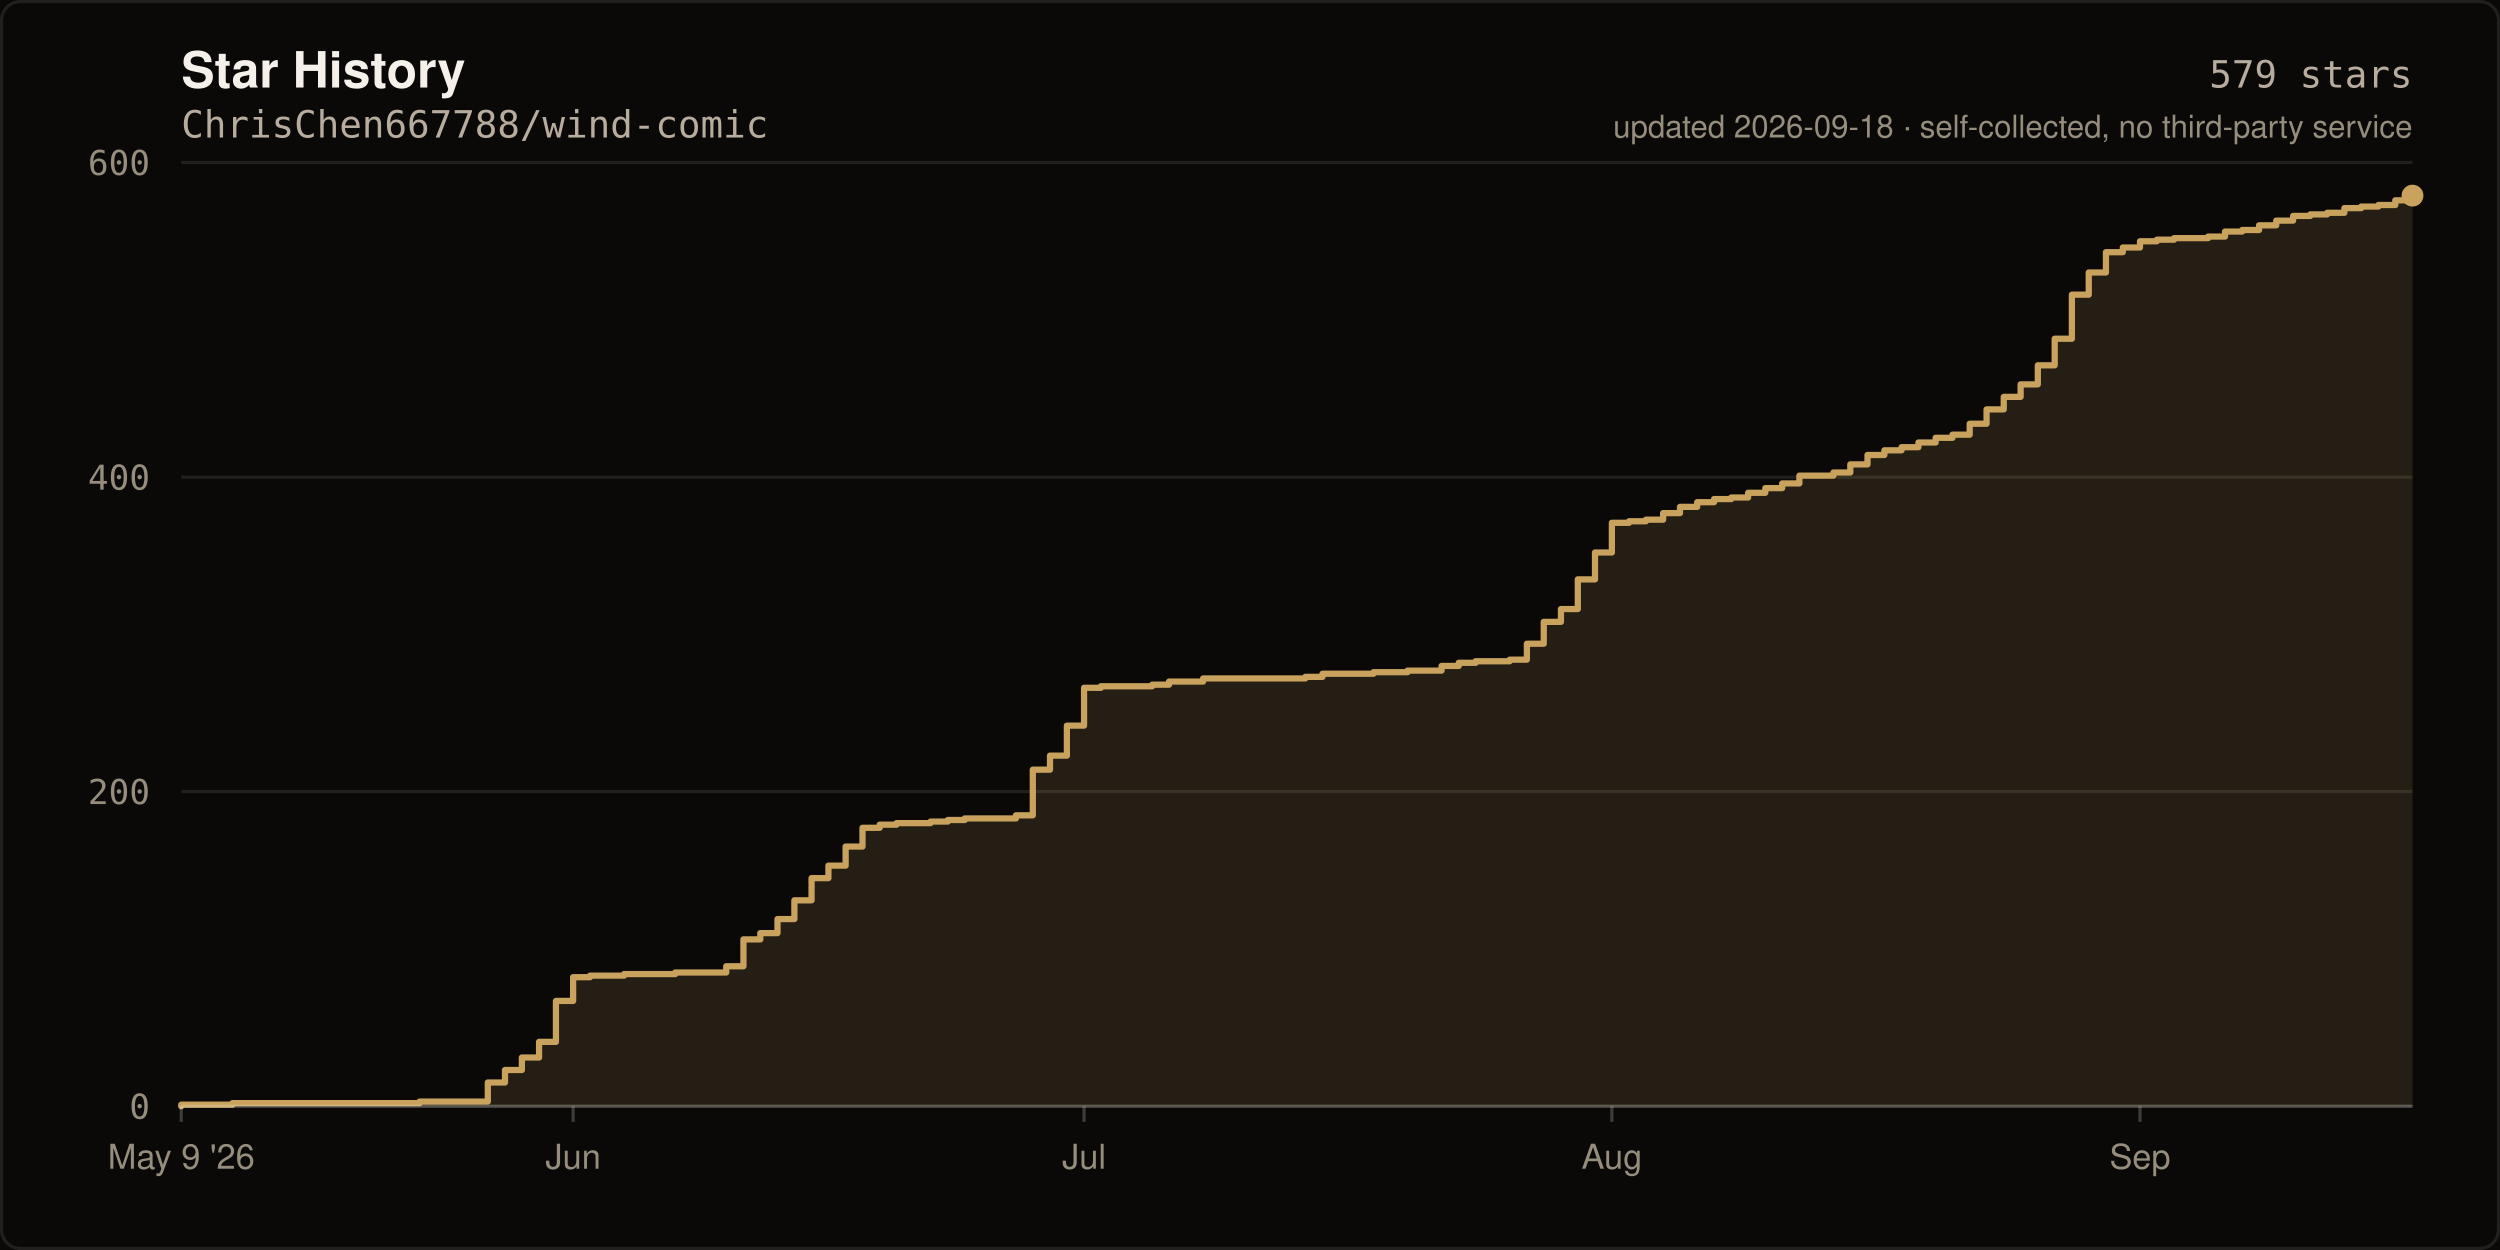
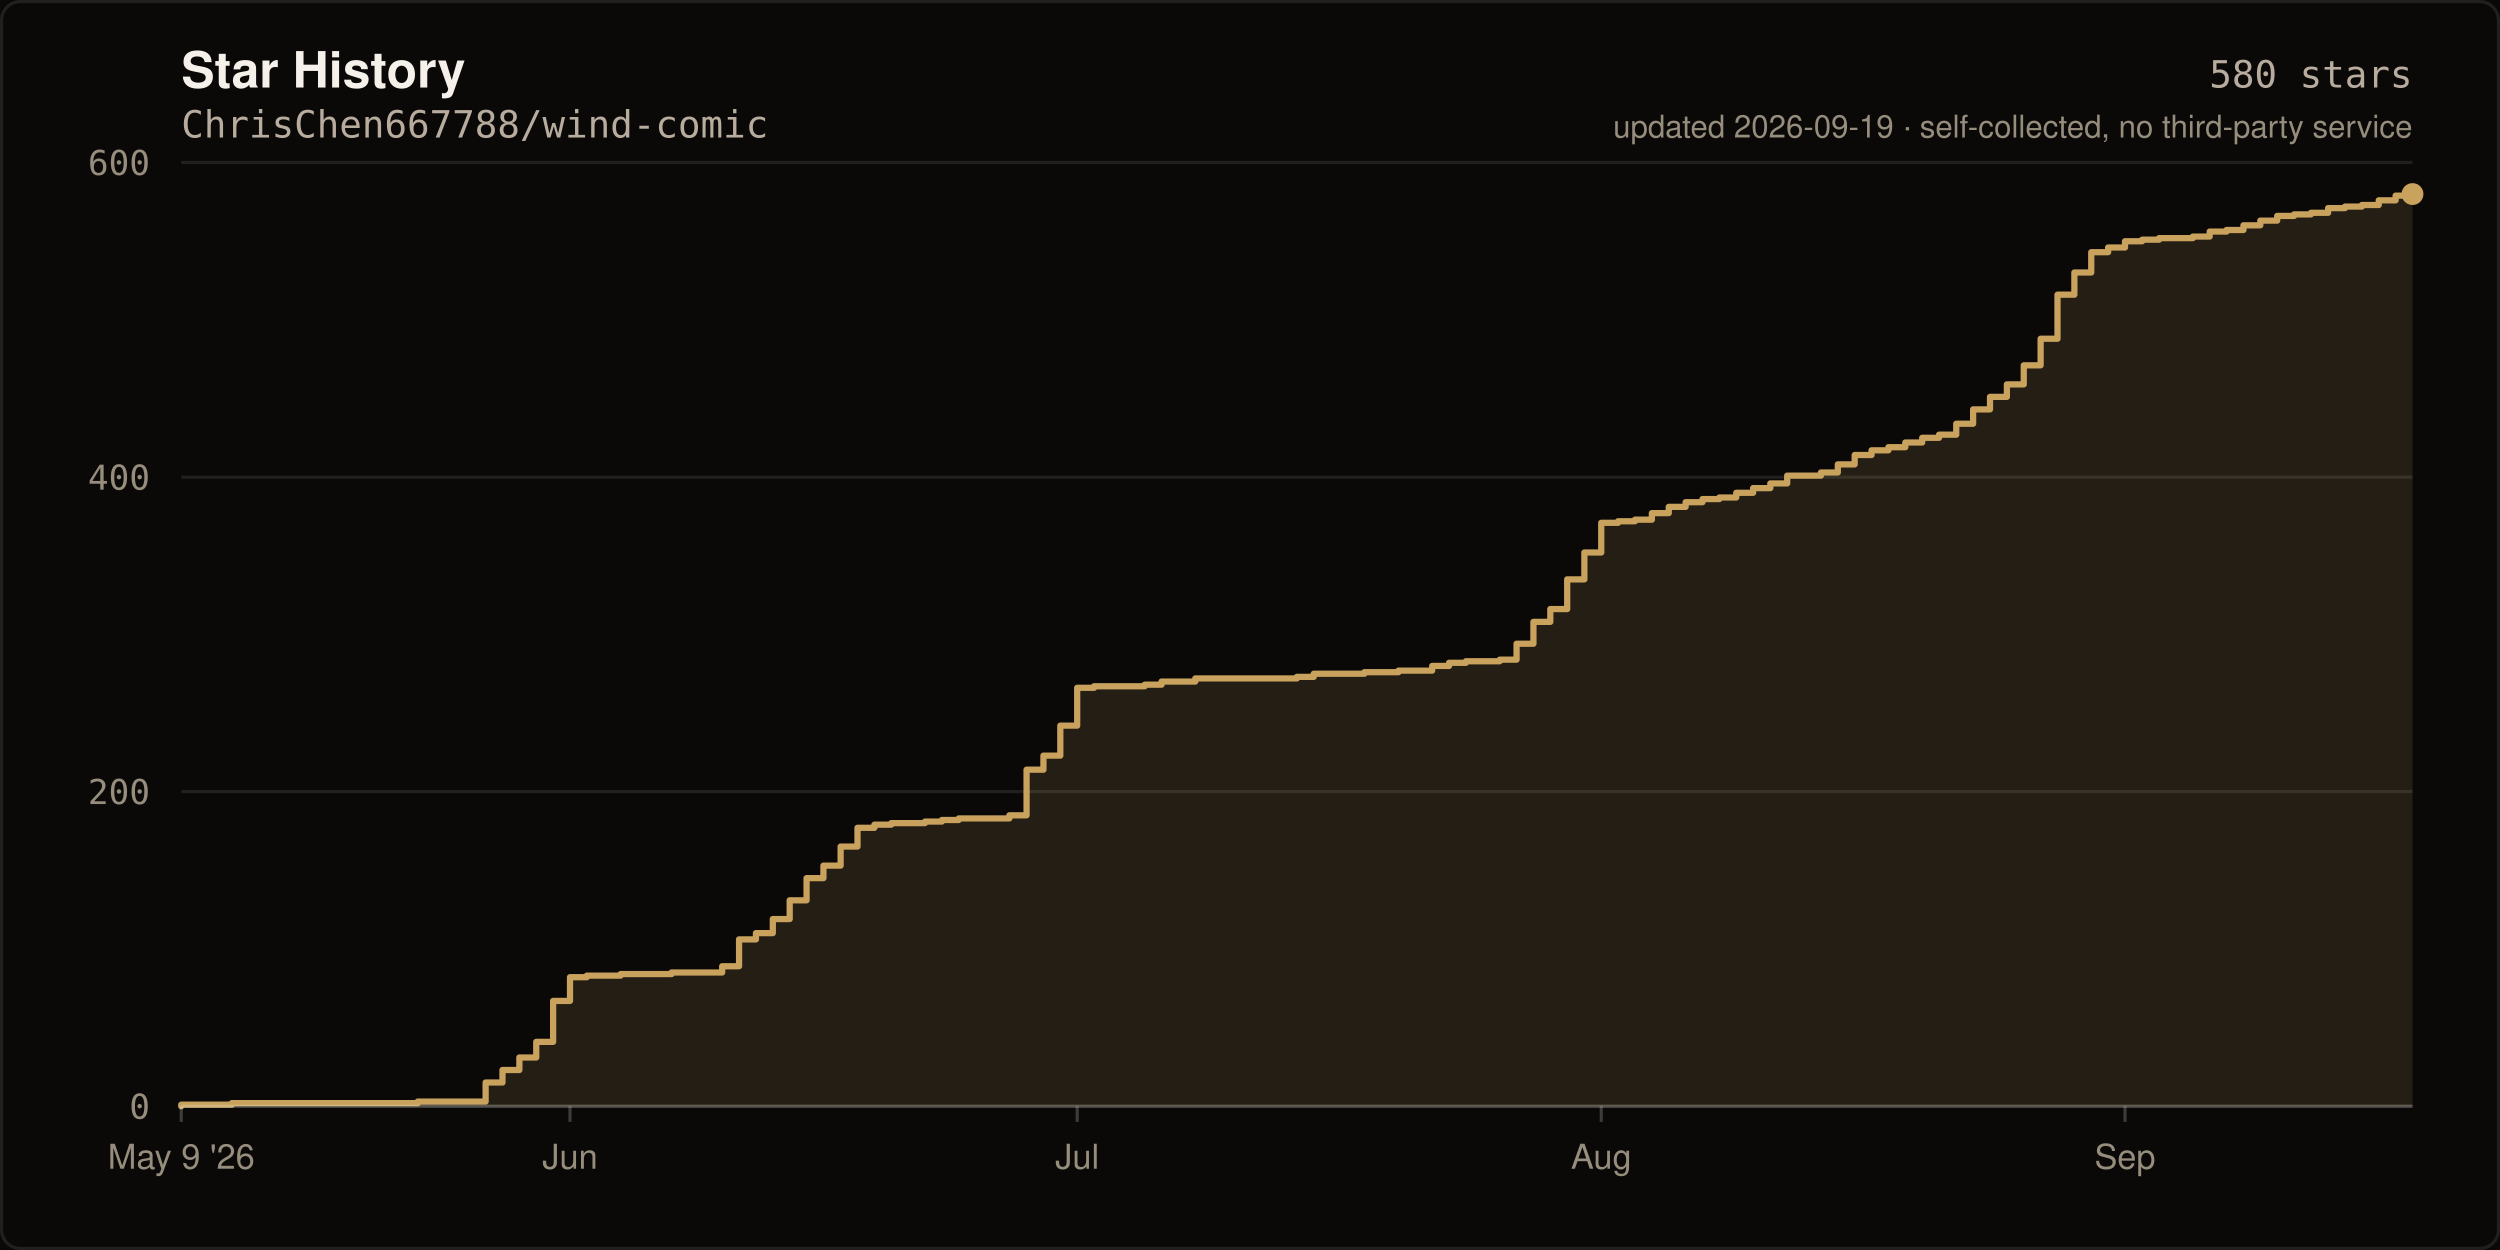
- <svg xmlns="http://www.w3.org/2000/svg" width="800" height="400" viewBox="0 0 800 400" role="img" aria-label="Star history of ChrisChen667788/wind-comic: 579 stars">
+ <svg xmlns="http://www.w3.org/2000/svg" width="800" height="400" viewBox="0 0 800 400" role="img" aria-label="Star history of ChrisChen667788/wind-comic: 580 stars">
  <rect width="800" height="400" fill="#0A0908" />
  <rect x="0.5" y="0.5" width="799" height="399" fill="none" stroke="rgba(245,241,234,0.10)" stroke-width="1" rx="6" />
  <text x="58" y="28" fill="#F5F1EA" font-size="16" font-weight="600" font-family="ui-sans-serif,-apple-system,Segoe UI,Helvetica,Arial,sans-serif">Star History</text>
  <text x="58" y="44" fill="#B8AC9E" font-size="12" font-family="ui-monospace,SFMono-Regular,Menlo,monospace">ChrisChen667788/wind-comic</text>
  <line x1="58" y1="354.0" x2="772.0" y2="354.0" stroke="rgba(245,241,234,0.10)" stroke-width="1" />
  <text x="48" y="358.0" fill="#968D7D" font-size="11" text-anchor="end" font-family="ui-monospace,SFMono-Regular,Menlo,monospace">0</text>
  <line x1="58" y1="253.3" x2="772.0" y2="253.3" stroke="rgba(245,241,234,0.10)" stroke-width="1" />
  <text x="48" y="257.3" fill="#968D7D" font-size="11" text-anchor="end" font-family="ui-monospace,SFMono-Regular,Menlo,monospace">200</text>
  <line x1="58" y1="152.7" x2="772.0" y2="152.7" stroke="rgba(245,241,234,0.10)" stroke-width="1" />
  <text x="48" y="156.7" fill="#968D7D" font-size="11" text-anchor="end" font-family="ui-monospace,SFMono-Regular,Menlo,monospace">400</text>
  <line x1="58" y1="52.0" x2="772.0" y2="52.0" stroke="rgba(245,241,234,0.10)" stroke-width="1" />
  <text x="48" y="56.0" fill="#968D7D" font-size="11" text-anchor="end" font-family="ui-monospace,SFMono-Regular,Menlo,monospace">600</text>
-   <path d="M 58.0 354.0 L 58.0 353.5 L 74.4 353.5 L 74.4 353.0 L 134.3 353.0 L 134.3 352.5 L 156.1 352.5 L 156.1 346.4 L 161.6 346.4 L 161.6 342.4 L 167.0 342.4 L 167.0 338.4 L 172.5 338.4 L 172.5 333.4 L 177.9 333.4 L 177.9 320.3 L 183.4 320.3 L 183.4 312.7 L 188.8 312.7 L 188.8 312.2 L 199.7 312.2 L 199.7 311.7 L 216.1 311.7 L 216.1 311.2 L 232.4 311.2 L 232.4 309.2 L 237.9 309.2 L 237.9 300.6 L 243.3 300.6 L 243.3 298.6 L 248.8 298.6 L 248.8 294.1 L 254.2 294.1 L 254.2 288.1 L 259.7 288.1 L 259.7 281.0 L 265.1 281.0 L 265.1 277.0 L 270.6 277.0 L 270.6 270.9 L 276.0 270.9 L 276.0 264.9 L 281.5 264.9 L 281.5 263.9 L 286.9 263.9 L 286.9 263.4 L 297.8 263.4 L 297.8 262.9 L 303.3 262.9 L 303.3 262.4 L 308.7 262.4 L 308.7 261.9 L 325.1 261.9 L 325.1 260.9 L 330.5 260.9 L 330.5 246.3 L 336.0 246.3 L 336.0 241.8 L 341.4 241.8 L 341.4 232.2 L 346.9 232.2 L 346.9 220.1 L 352.3 220.1 L 352.3 219.6 L 368.7 219.6 L 368.7 219.1 L 374.1 219.1 L 374.1 218.1 L 385.0 218.1 L 385.0 217.1 L 417.7 217.1 L 417.7 216.6 L 423.2 216.6 L 423.2 215.6 L 439.5 215.6 L 439.5 215.1 L 450.4 215.1 L 450.4 214.6 L 461.3 214.6 L 461.3 213.1 L 466.8 213.1 L 466.8 212.1 L 472.2 212.1 L 472.2 211.6 L 483.1 211.6 L 483.1 211.1 L 488.6 211.1 L 488.6 206.0 L 494.0 206.0 L 494.0 199.0 L 499.5 199.0 L 499.5 194.9 L 504.9 194.9 L 504.9 185.4 L 510.4 185.4 L 510.4 176.8 L 515.8 176.8 L 515.8 167.3 L 521.3 167.3 L 521.3 166.8 L 526.7 166.8 L 526.7 166.3 L 532.2 166.3 L 532.2 164.2 L 537.6 164.2 L 537.6 162.2 L 543.1 162.2 L 543.1 160.7 L 548.5 160.7 L 548.5 159.7 L 554.0 159.7 L 554.0 159.2 L 559.4 159.2 L 559.4 157.7 L 564.9 157.7 L 564.9 156.2 L 570.3 156.2 L 570.3 154.7 L 575.8 154.7 L 575.8 152.2 L 586.7 152.2 L 586.7 151.2 L 592.1 151.2 L 592.1 148.6 L 597.6 148.6 L 597.6 145.6 L 603.0 145.6 L 603.0 144.1 L 608.5 144.1 L 608.5 143.1 L 613.9 143.1 L 613.9 141.6 L 619.4 141.6 L 619.4 140.1 L 624.8 140.1 L 624.8 139.1 L 630.3 139.1 L 630.3 135.6 L 635.7 135.6 L 635.7 131.0 L 641.2 131.0 L 641.2 127.0 L 646.6 127.0 L 646.6 123.0 L 652.1 123.0 L 652.1 116.9 L 657.5 116.9 L 657.5 108.4 L 663.0 108.4 L 663.0 94.3 L 668.4 94.3 L 668.4 87.2 L 673.9 87.2 L 673.9 80.7 L 679.3 80.7 L 679.3 79.2 L 684.8 79.2 L 684.8 77.2 L 690.2 77.2 L 690.2 76.7 L 695.7 76.7 L 695.7 76.2 L 706.6 76.2 L 706.6 75.7 L 712.0 75.7 L 712.0 74.1 L 717.5 74.1 L 717.5 73.6 L 722.9 73.6 L 722.9 72.1 L 728.4 72.1 L 728.4 70.6 L 733.8 70.6 L 733.8 69.1 L 739.3 69.1 L 739.3 68.6 L 744.7 68.6 L 744.7 68.1 L 750.2 68.1 L 750.2 66.6 L 755.6 66.6 L 755.6 66.1 L 761.1 66.1 L 761.1 65.6 L 766.5 65.6 L 766.5 64.1 L 772.0 64.1 L 772.0 62.6 L 772.0 354.0 Z" fill="rgba(201,163,94,0.14)" />
-   <path d="M 58.0 354.0 L 58.0 353.5 L 74.4 353.5 L 74.4 353.0 L 134.3 353.0 L 134.3 352.5 L 156.1 352.5 L 156.1 346.4 L 161.6 346.4 L 161.6 342.4 L 167.0 342.4 L 167.0 338.4 L 172.5 338.4 L 172.5 333.4 L 177.9 333.4 L 177.9 320.3 L 183.4 320.3 L 183.4 312.7 L 188.8 312.7 L 188.8 312.2 L 199.7 312.2 L 199.7 311.7 L 216.1 311.7 L 216.1 311.2 L 232.4 311.2 L 232.4 309.2 L 237.9 309.2 L 237.9 300.6 L 243.3 300.6 L 243.3 298.6 L 248.8 298.6 L 248.8 294.1 L 254.2 294.1 L 254.2 288.1 L 259.7 288.1 L 259.7 281.0 L 265.1 281.0 L 265.1 277.0 L 270.6 277.0 L 270.6 270.9 L 276.0 270.9 L 276.0 264.9 L 281.5 264.9 L 281.5 263.9 L 286.9 263.9 L 286.9 263.4 L 297.8 263.4 L 297.8 262.9 L 303.3 262.9 L 303.3 262.4 L 308.7 262.4 L 308.7 261.9 L 325.1 261.9 L 325.1 260.9 L 330.5 260.9 L 330.5 246.3 L 336.0 246.3 L 336.0 241.8 L 341.4 241.8 L 341.4 232.2 L 346.9 232.2 L 346.9 220.1 L 352.3 220.1 L 352.3 219.6 L 368.7 219.6 L 368.7 219.1 L 374.1 219.1 L 374.1 218.1 L 385.0 218.1 L 385.0 217.1 L 417.7 217.1 L 417.7 216.6 L 423.2 216.6 L 423.2 215.6 L 439.5 215.6 L 439.5 215.1 L 450.4 215.1 L 450.4 214.6 L 461.3 214.6 L 461.3 213.1 L 466.8 213.1 L 466.8 212.1 L 472.2 212.1 L 472.2 211.6 L 483.1 211.6 L 483.1 211.1 L 488.6 211.1 L 488.6 206.0 L 494.0 206.0 L 494.0 199.0 L 499.5 199.0 L 499.5 194.9 L 504.9 194.9 L 504.9 185.4 L 510.4 185.4 L 510.4 176.8 L 515.8 176.8 L 515.8 167.3 L 521.3 167.3 L 521.3 166.8 L 526.7 166.8 L 526.7 166.3 L 532.2 166.3 L 532.2 164.2 L 537.6 164.2 L 537.6 162.2 L 543.1 162.2 L 543.1 160.7 L 548.5 160.7 L 548.5 159.7 L 554.0 159.7 L 554.0 159.2 L 559.4 159.2 L 559.4 157.7 L 564.9 157.7 L 564.9 156.2 L 570.3 156.2 L 570.3 154.7 L 575.8 154.7 L 575.8 152.2 L 586.7 152.2 L 586.7 151.2 L 592.1 151.2 L 592.1 148.6 L 597.6 148.6 L 597.6 145.6 L 603.0 145.6 L 603.0 144.1 L 608.5 144.1 L 608.5 143.1 L 613.9 143.1 L 613.9 141.6 L 619.4 141.6 L 619.4 140.1 L 624.8 140.1 L 624.8 139.1 L 630.3 139.1 L 630.3 135.6 L 635.7 135.6 L 635.7 131.0 L 641.2 131.0 L 641.2 127.0 L 646.6 127.0 L 646.6 123.0 L 652.1 123.0 L 652.1 116.9 L 657.5 116.9 L 657.5 108.4 L 663.0 108.4 L 663.0 94.3 L 668.4 94.3 L 668.4 87.2 L 673.9 87.2 L 673.9 80.7 L 679.3 80.7 L 679.3 79.2 L 684.8 79.2 L 684.8 77.2 L 690.2 77.2 L 690.2 76.7 L 695.7 76.7 L 695.7 76.2 L 706.6 76.2 L 706.6 75.7 L 712.0 75.7 L 712.0 74.1 L 717.5 74.1 L 717.5 73.6 L 722.9 73.6 L 722.9 72.1 L 728.4 72.1 L 728.4 70.6 L 733.8 70.6 L 733.8 69.1 L 739.3 69.1 L 739.3 68.6 L 744.7 68.6 L 744.7 68.1 L 750.2 68.1 L 750.2 66.6 L 755.6 66.6 L 755.6 66.1 L 761.1 66.1 L 761.1 65.6 L 766.5 65.6 L 766.5 64.1 L 772.0 64.1 L 772.0 62.6" fill="none" stroke="#C9A35E" stroke-width="2" stroke-linejoin="round" stroke-linecap="round" />
-   <circle cx="772.0" cy="62.6" r="3.5" fill="#C9A35E" />
+   <path d="M 58.0 354.0 L 58.0 353.5 L 74.2 353.5 L 74.2 353.0 L 133.7 353.0 L 133.7 352.5 L 155.4 352.5 L 155.4 346.4 L 160.8 346.4 L 160.8 342.4 L 166.2 342.4 L 166.2 338.4 L 171.6 338.4 L 171.6 333.4 L 177.0 333.4 L 177.0 320.3 L 182.4 320.3 L 182.4 312.7 L 187.8 312.7 L 187.8 312.2 L 198.6 312.2 L 198.6 311.7 L 214.9 311.7 L 214.9 311.2 L 231.1 311.2 L 231.1 309.2 L 236.5 309.2 L 236.5 300.6 L 241.9 300.6 L 241.9 298.6 L 247.3 298.6 L 247.3 294.1 L 252.7 294.1 L 252.7 288.1 L 258.1 288.1 L 258.1 281.0 L 263.5 281.0 L 263.5 277.0 L 269.0 277.0 L 269.0 270.9 L 274.4 270.9 L 274.4 264.9 L 279.8 264.9 L 279.8 263.9 L 285.2 263.9 L 285.2 263.4 L 296.0 263.4 L 296.0 262.9 L 301.4 262.9 L 301.4 262.4 L 306.8 262.4 L 306.8 261.9 L 323.0 261.9 L 323.0 260.9 L 328.5 260.9 L 328.5 246.3 L 333.9 246.3 L 333.9 241.8 L 339.3 241.8 L 339.3 232.2 L 344.7 232.2 L 344.7 220.1 L 350.1 220.1 L 350.1 219.6 L 366.3 219.6 L 366.3 219.1 L 371.7 219.1 L 371.7 218.1 L 382.5 218.1 L 382.5 217.1 L 415.0 217.1 L 415.0 216.6 L 420.4 216.6 L 420.4 215.6 L 436.6 215.6 L 436.6 215.1 L 447.5 215.1 L 447.5 214.6 L 458.3 214.6 L 458.3 213.1 L 463.7 213.1 L 463.7 212.1 L 469.1 212.1 L 469.1 211.6 L 479.9 211.6 L 479.9 211.1 L 485.3 211.1 L 485.3 206.0 L 490.7 206.0 L 490.7 199.0 L 496.1 199.0 L 496.1 194.9 L 501.5 194.9 L 501.5 185.4 L 507.0 185.4 L 507.0 176.8 L 512.4 176.8 L 512.4 167.3 L 517.8 167.3 L 517.8 166.8 L 523.2 166.8 L 523.2 166.3 L 528.6 166.3 L 528.6 164.2 L 534.0 164.2 L 534.0 162.2 L 539.4 162.2 L 539.4 160.7 L 544.8 160.7 L 544.8 159.7 L 550.2 159.7 L 550.2 159.2 L 555.6 159.2 L 555.6 157.7 L 561.0 157.7 L 561.0 156.2 L 566.5 156.2 L 566.5 154.7 L 571.9 154.7 L 571.9 152.2 L 582.7 152.2 L 582.7 151.2 L 588.1 151.2 L 588.1 148.6 L 593.5 148.6 L 593.5 145.6 L 598.9 145.6 L 598.9 144.1 L 604.3 144.1 L 604.3 143.1 L 609.7 143.1 L 609.7 141.6 L 615.1 141.6 L 615.1 140.1 L 620.5 140.1 L 620.5 139.1 L 626.0 139.1 L 626.0 135.6 L 631.4 135.6 L 631.4 131.0 L 636.8 131.0 L 636.8 127.0 L 642.2 127.0 L 642.2 123.0 L 647.6 123.0 L 647.6 116.9 L 653.0 116.9 L 653.0 108.4 L 658.4 108.4 L 658.4 94.3 L 663.8 94.3 L 663.8 87.2 L 669.2 87.2 L 669.2 80.7 L 674.6 80.7 L 674.6 79.2 L 680.0 79.2 L 680.0 77.2 L 685.5 77.2 L 685.5 76.7 L 690.9 76.7 L 690.9 76.2 L 701.7 76.2 L 701.7 75.7 L 707.1 75.7 L 707.1 74.1 L 712.5 74.1 L 712.5 73.6 L 717.9 73.6 L 717.9 72.1 L 723.3 72.1 L 723.3 70.6 L 728.7 70.6 L 728.7 69.1 L 734.1 69.1 L 734.1 68.6 L 739.5 68.6 L 739.5 68.1 L 745.0 68.1 L 745.0 66.6 L 750.4 66.6 L 750.4 66.1 L 755.8 66.1 L 755.8 65.6 L 761.2 65.6 L 761.2 64.1 L 766.6 64.1 L 766.6 62.6 L 772.0 62.6 L 772.0 62.1 L 772.0 354.0 Z" fill="rgba(201,163,94,0.14)" />
+   <path d="M 58.0 354.0 L 58.0 353.5 L 74.2 353.5 L 74.2 353.0 L 133.7 353.0 L 133.7 352.5 L 155.4 352.5 L 155.4 346.4 L 160.8 346.4 L 160.8 342.4 L 166.2 342.4 L 166.2 338.4 L 171.6 338.4 L 171.6 333.4 L 177.0 333.4 L 177.0 320.3 L 182.4 320.3 L 182.4 312.7 L 187.8 312.7 L 187.8 312.2 L 198.6 312.2 L 198.6 311.7 L 214.9 311.7 L 214.9 311.2 L 231.1 311.2 L 231.1 309.2 L 236.5 309.2 L 236.5 300.6 L 241.9 300.6 L 241.9 298.6 L 247.3 298.6 L 247.3 294.1 L 252.7 294.1 L 252.7 288.1 L 258.1 288.1 L 258.1 281.0 L 263.5 281.0 L 263.5 277.0 L 269.0 277.0 L 269.0 270.9 L 274.4 270.9 L 274.4 264.9 L 279.8 264.9 L 279.8 263.9 L 285.2 263.9 L 285.2 263.4 L 296.0 263.4 L 296.0 262.9 L 301.4 262.9 L 301.4 262.4 L 306.8 262.4 L 306.8 261.9 L 323.0 261.9 L 323.0 260.9 L 328.5 260.9 L 328.5 246.3 L 333.9 246.3 L 333.9 241.8 L 339.3 241.8 L 339.3 232.2 L 344.7 232.2 L 344.7 220.1 L 350.1 220.1 L 350.1 219.6 L 366.3 219.6 L 366.3 219.1 L 371.7 219.1 L 371.7 218.1 L 382.5 218.1 L 382.5 217.1 L 415.0 217.1 L 415.0 216.6 L 420.4 216.6 L 420.4 215.6 L 436.6 215.6 L 436.6 215.1 L 447.5 215.1 L 447.5 214.6 L 458.3 214.6 L 458.3 213.1 L 463.7 213.1 L 463.7 212.1 L 469.1 212.1 L 469.1 211.6 L 479.9 211.6 L 479.9 211.1 L 485.3 211.1 L 485.3 206.0 L 490.7 206.0 L 490.7 199.0 L 496.1 199.0 L 496.1 194.9 L 501.5 194.9 L 501.5 185.4 L 507.0 185.4 L 507.0 176.8 L 512.4 176.8 L 512.4 167.3 L 517.8 167.3 L 517.8 166.8 L 523.2 166.8 L 523.2 166.3 L 528.6 166.3 L 528.6 164.2 L 534.0 164.2 L 534.0 162.2 L 539.4 162.2 L 539.4 160.7 L 544.8 160.7 L 544.8 159.7 L 550.2 159.7 L 550.2 159.2 L 555.6 159.2 L 555.6 157.7 L 561.0 157.7 L 561.0 156.2 L 566.5 156.2 L 566.5 154.7 L 571.9 154.7 L 571.9 152.2 L 582.7 152.2 L 582.7 151.2 L 588.1 151.2 L 588.1 148.6 L 593.5 148.6 L 593.5 145.6 L 598.9 145.6 L 598.9 144.1 L 604.3 144.1 L 604.3 143.1 L 609.7 143.1 L 609.7 141.6 L 615.1 141.6 L 615.1 140.1 L 620.5 140.1 L 620.5 139.1 L 626.0 139.1 L 626.0 135.6 L 631.4 135.6 L 631.4 131.0 L 636.8 131.0 L 636.8 127.0 L 642.2 127.0 L 642.2 123.0 L 647.6 123.0 L 647.6 116.9 L 653.0 116.9 L 653.0 108.4 L 658.4 108.4 L 658.4 94.3 L 663.8 94.3 L 663.8 87.2 L 669.2 87.2 L 669.2 80.7 L 674.6 80.7 L 674.6 79.2 L 680.0 79.2 L 680.0 77.2 L 685.5 77.2 L 685.5 76.7 L 690.9 76.7 L 690.9 76.2 L 701.7 76.2 L 701.7 75.7 L 707.1 75.7 L 707.1 74.1 L 712.5 74.1 L 712.5 73.6 L 717.9 73.6 L 717.9 72.1 L 723.3 72.1 L 723.3 70.6 L 728.7 70.6 L 728.7 69.1 L 734.1 69.1 L 734.1 68.6 L 739.5 68.6 L 739.5 68.1 L 745.0 68.1 L 745.0 66.6 L 750.4 66.6 L 750.4 66.1 L 755.8 66.1 L 755.8 65.6 L 761.2 65.6 L 761.2 64.1 L 766.6 64.1 L 766.6 62.6 L 772.0 62.6 L 772.0 62.1" fill="none" stroke="#C9A35E" stroke-width="2" stroke-linejoin="round" stroke-linecap="round" />
+   <circle cx="772.0" cy="62.1" r="3.5" fill="#C9A35E" />
  <line x1="58" y1="354" x2="772" y2="354" stroke="rgba(245,241,234,0.22)" stroke-width="1" />
  <line x1="58.0" y1="354" x2="58.0" y2="359" stroke="rgba(245,241,234,0.22)" stroke-width="1" />
  <text x="58.0" y="374" fill="#968D7D" font-size="11" text-anchor="middle" font-family="ui-sans-serif,-apple-system,Segoe UI,Helvetica,Arial,sans-serif">May 9 '26</text>
-   <line x1="183.4" y1="354" x2="183.4" y2="359" stroke="rgba(245,241,234,0.22)" stroke-width="1" />
-   <text x="183.4" y="374" fill="#968D7D" font-size="11" text-anchor="middle" font-family="ui-sans-serif,-apple-system,Segoe UI,Helvetica,Arial,sans-serif">Jun</text>
-   <line x1="346.9" y1="354" x2="346.9" y2="359" stroke="rgba(245,241,234,0.22)" stroke-width="1" />
-   <text x="346.9" y="374" fill="#968D7D" font-size="11" text-anchor="middle" font-family="ui-sans-serif,-apple-system,Segoe UI,Helvetica,Arial,sans-serif">Jul</text>
-   <line x1="515.8" y1="354" x2="515.8" y2="359" stroke="rgba(245,241,234,0.22)" stroke-width="1" />
-   <text x="515.8" y="374" fill="#968D7D" font-size="11" text-anchor="middle" font-family="ui-sans-serif,-apple-system,Segoe UI,Helvetica,Arial,sans-serif">Aug</text>
-   <line x1="684.8" y1="354" x2="684.8" y2="359" stroke="rgba(245,241,234,0.22)" stroke-width="1" />
-   <text x="684.8" y="374" fill="#968D7D" font-size="11" text-anchor="middle" font-family="ui-sans-serif,-apple-system,Segoe UI,Helvetica,Arial,sans-serif">Sep</text>
-   <text x="772" y="28" fill="#B8AC9E" font-size="12" text-anchor="end" font-family="ui-monospace,SFMono-Regular,Menlo,monospace">579 stars</text>
-   <text x="772" y="44" fill="#968D7D" font-size="10" text-anchor="end" font-family="ui-sans-serif,-apple-system,Segoe UI,Helvetica,Arial,sans-serif">updated 2026-09-18 · self-collected, no third-party service</text>
+   <line x1="182.4" y1="354" x2="182.4" y2="359" stroke="rgba(245,241,234,0.22)" stroke-width="1" />
+   <text x="182.4" y="374" fill="#968D7D" font-size="11" text-anchor="middle" font-family="ui-sans-serif,-apple-system,Segoe UI,Helvetica,Arial,sans-serif">Jun</text>
+   <line x1="344.7" y1="354" x2="344.7" y2="359" stroke="rgba(245,241,234,0.22)" stroke-width="1" />
+   <text x="344.7" y="374" fill="#968D7D" font-size="11" text-anchor="middle" font-family="ui-sans-serif,-apple-system,Segoe UI,Helvetica,Arial,sans-serif">Jul</text>
+   <line x1="512.4" y1="354" x2="512.4" y2="359" stroke="rgba(245,241,234,0.22)" stroke-width="1" />
+   <text x="512.4" y="374" fill="#968D7D" font-size="11" text-anchor="middle" font-family="ui-sans-serif,-apple-system,Segoe UI,Helvetica,Arial,sans-serif">Aug</text>
+   <line x1="680.0" y1="354" x2="680.0" y2="359" stroke="rgba(245,241,234,0.22)" stroke-width="1" />
+   <text x="680.0" y="374" fill="#968D7D" font-size="11" text-anchor="middle" font-family="ui-sans-serif,-apple-system,Segoe UI,Helvetica,Arial,sans-serif">Sep</text>
+   <text x="772" y="28" fill="#B8AC9E" font-size="12" text-anchor="end" font-family="ui-monospace,SFMono-Regular,Menlo,monospace">580 stars</text>
+   <text x="772" y="44" fill="#968D7D" font-size="10" text-anchor="end" font-family="ui-sans-serif,-apple-system,Segoe UI,Helvetica,Arial,sans-serif">updated 2026-09-19 · self-collected, no third-party service</text>
</svg>
